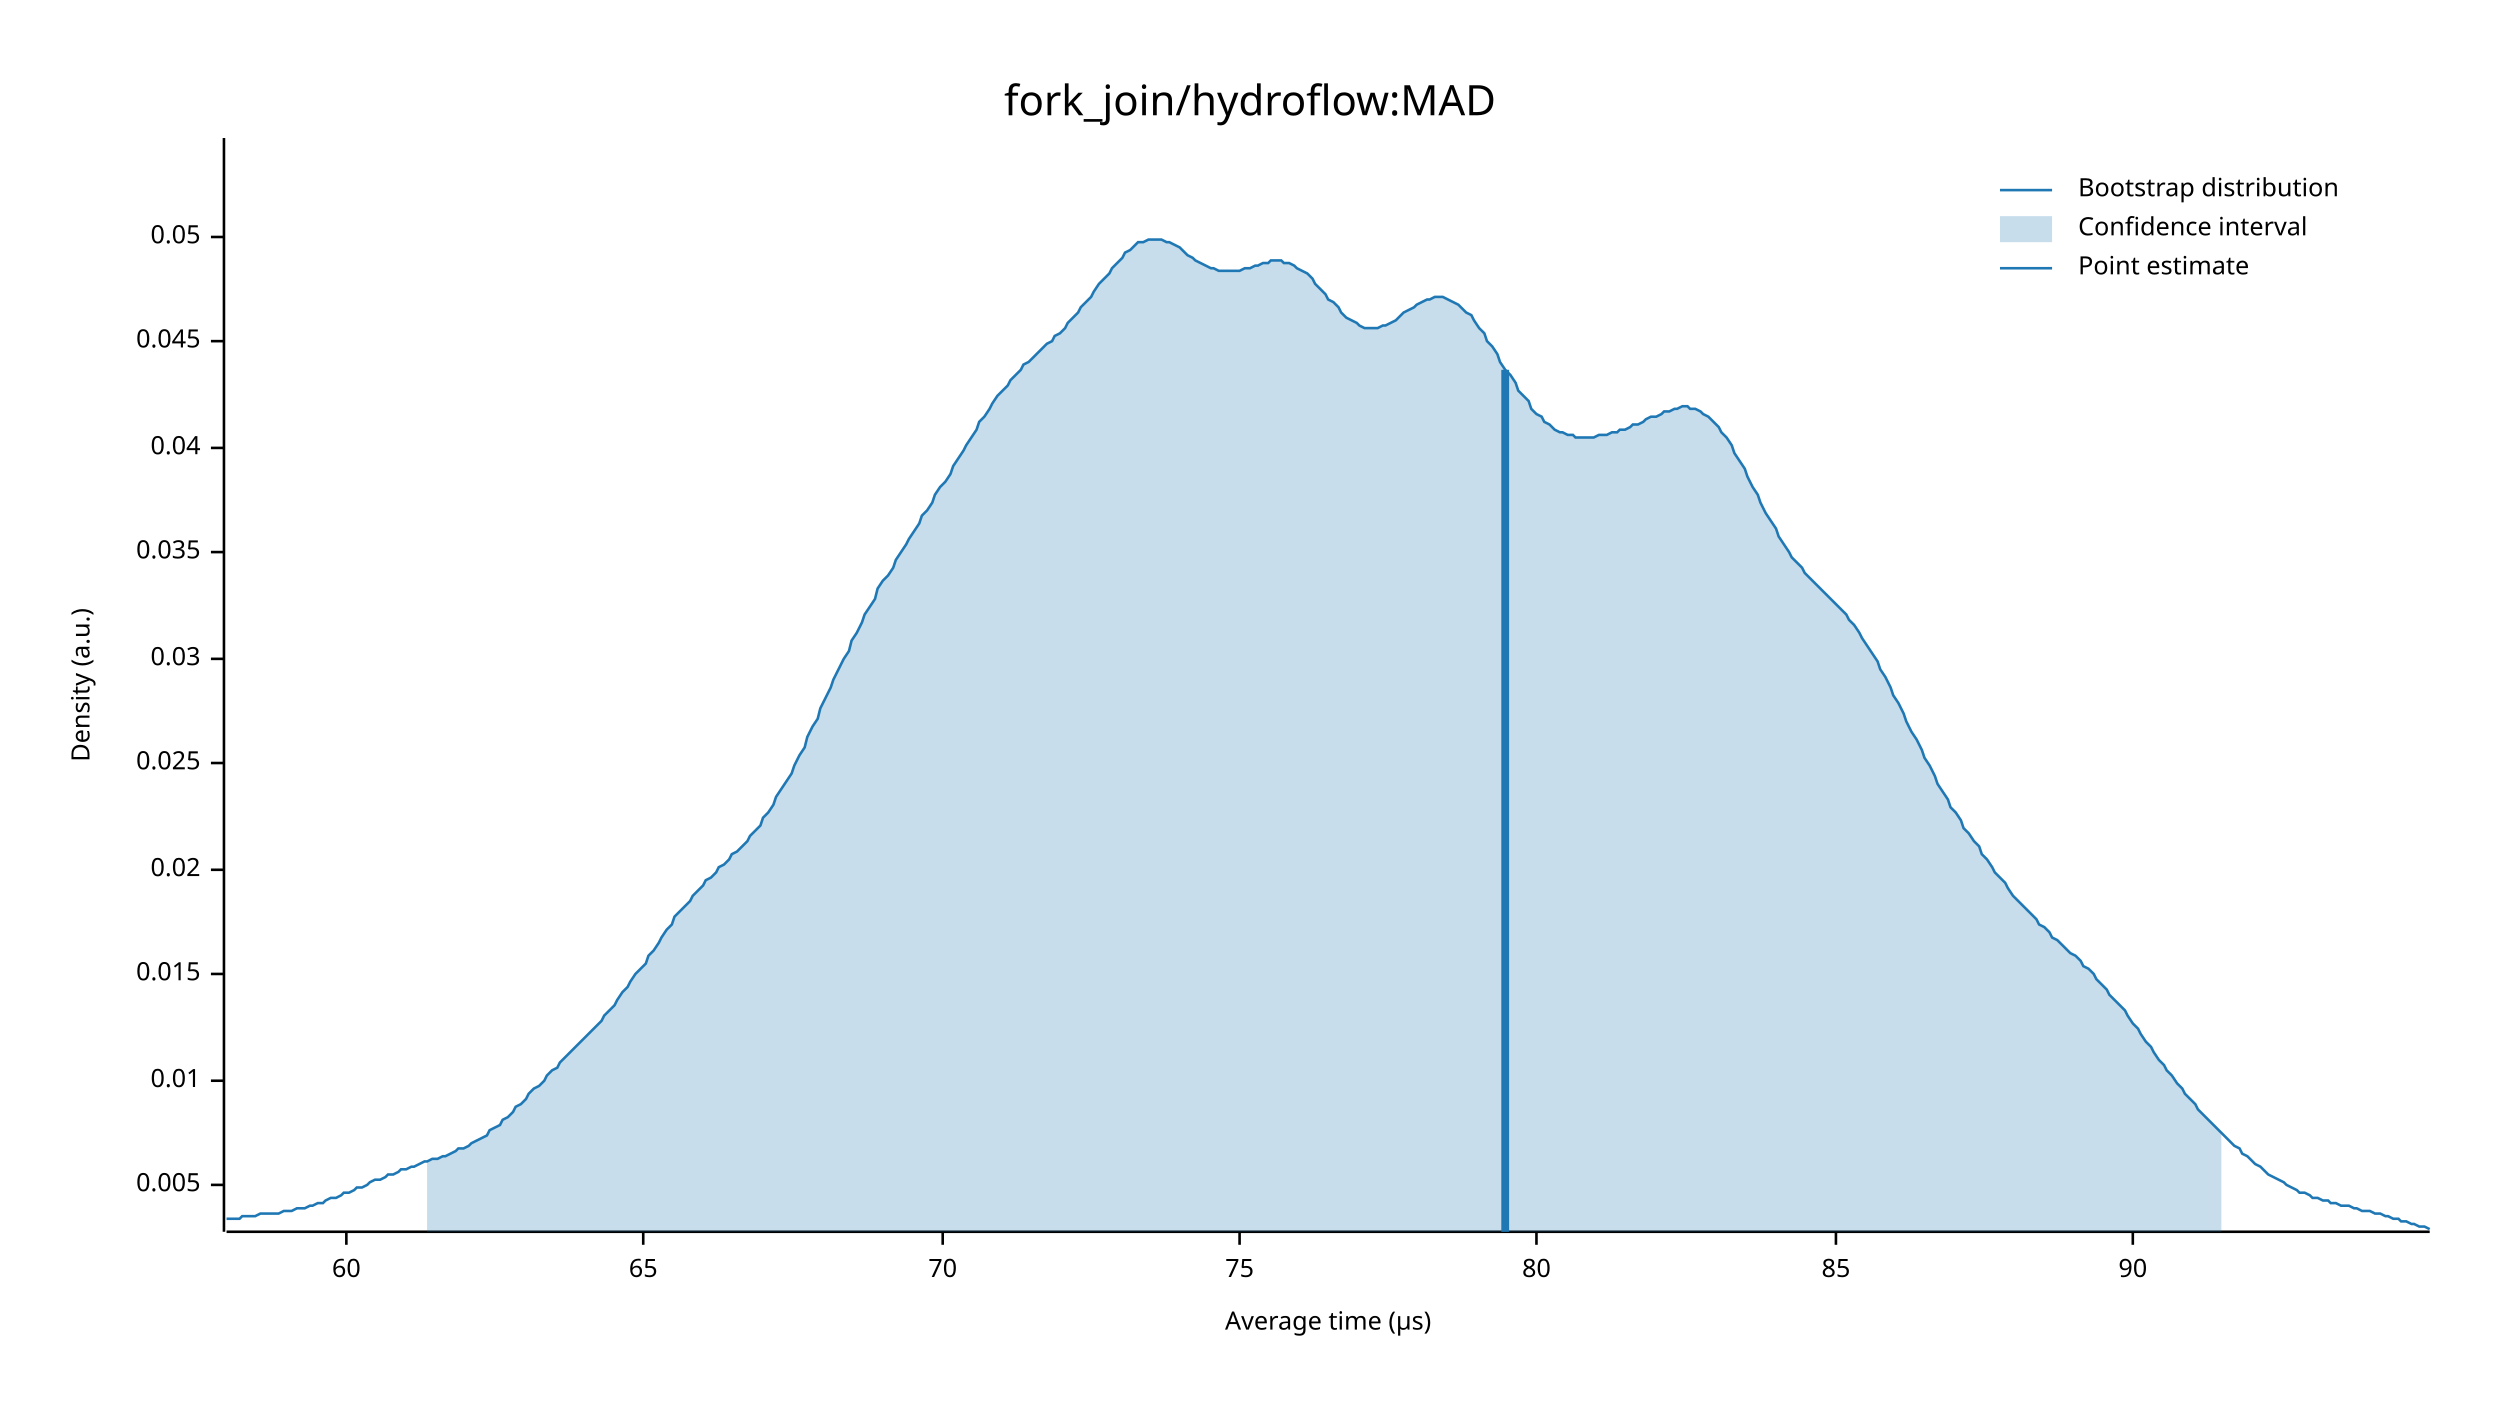
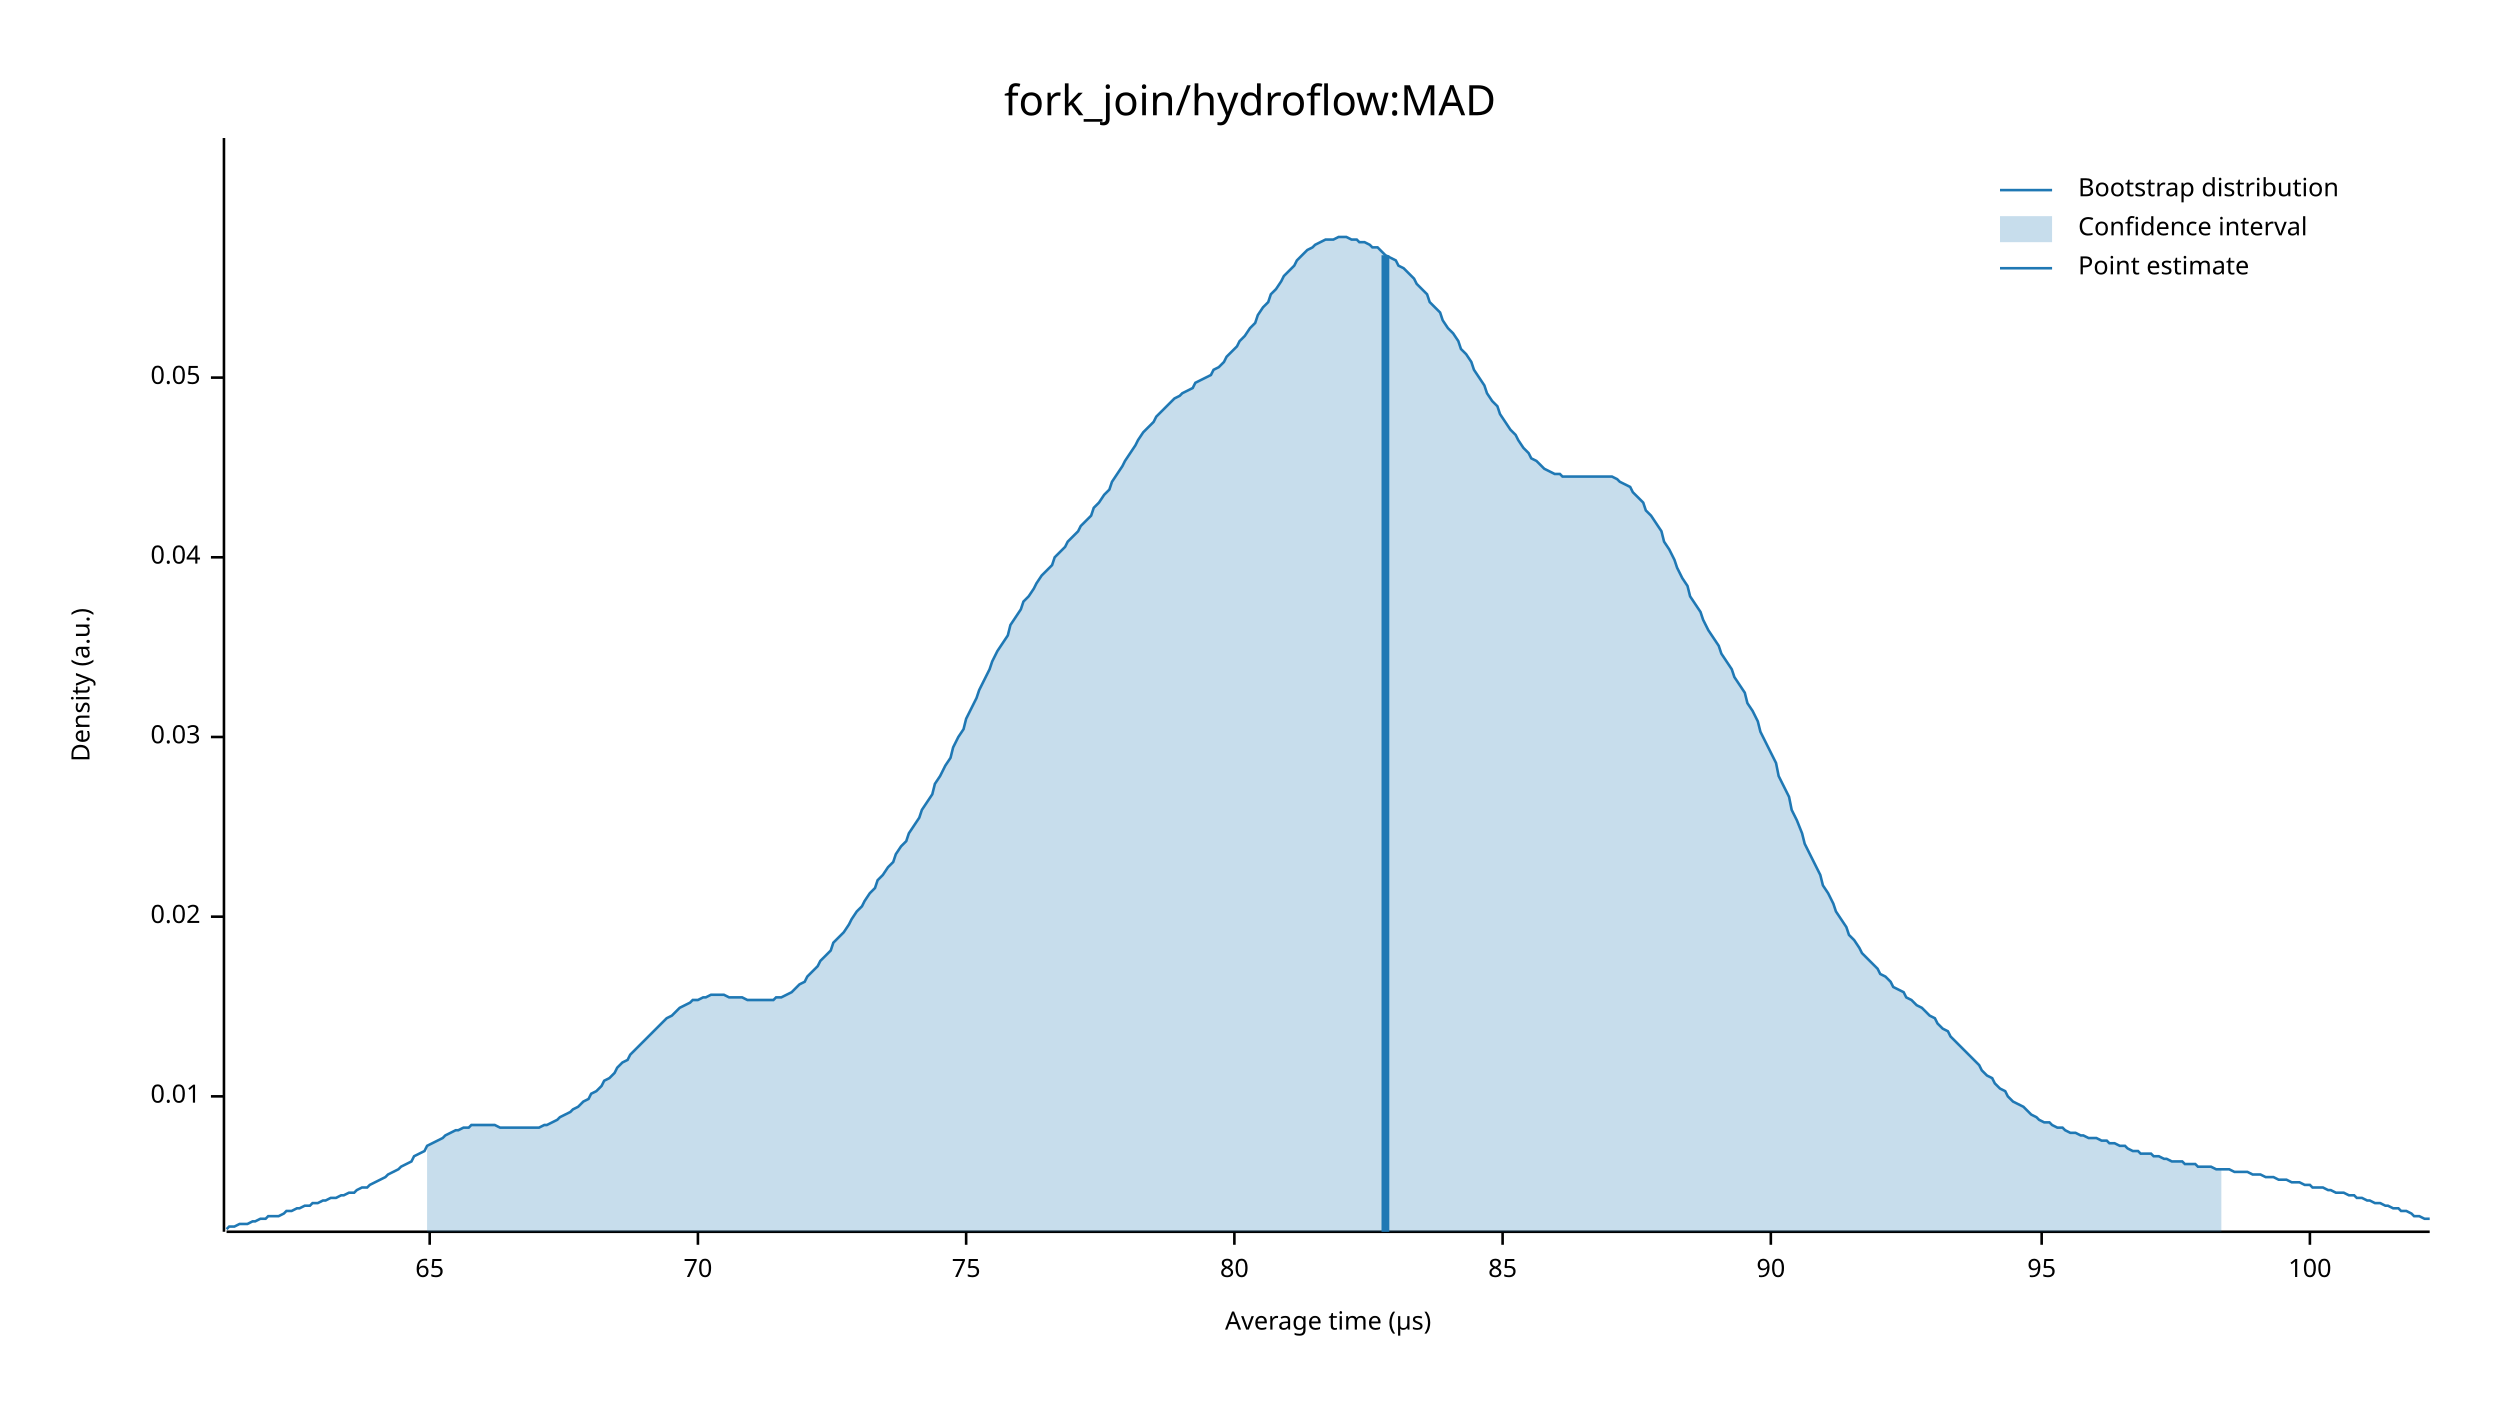
<svg xmlns="http://www.w3.org/2000/svg" width="960" height="540" viewBox="0 0 960 540">
  <text x="480" y="32" dy="0.76em" text-anchor="middle" font-family="sans-serif" font-size="16.129" opacity="1" fill="#000000">
fork_join/hydroflow:MAD
</text>
  <text x="27" y="263" dy="0.76em" text-anchor="middle" font-family="sans-serif" font-size="9.677" opacity="1" fill="#000000" transform="rotate(270, 27, 263)">
Density (a.u.)
</text>
  <text x="510" y="513" dy="-0.5ex" text-anchor="middle" font-family="sans-serif" font-size="9.677" opacity="1" fill="#000000">
Average time (µs)
</text>
  <polyline fill="none" opacity="1" stroke="#000000" stroke-width="1" points="86,53 86,473 " />
-   <text x="77" y="455" dy="0.5ex" text-anchor="end" font-family="sans-serif" font-size="9.677" opacity="1" fill="#000000">
- 0.005
- </text>
-   <polyline fill="none" opacity="1" stroke="#000000" stroke-width="1" points="81,455 86,455 " />
-   <text x="77" y="415" dy="0.5ex" text-anchor="end" font-family="sans-serif" font-size="9.677" opacity="1" fill="#000000">
+   <text x="77" y="421" dy="0.5ex" text-anchor="end" font-family="sans-serif" font-size="9.677" opacity="1" fill="#000000">
0.01
</text>
-   <polyline fill="none" opacity="1" stroke="#000000" stroke-width="1" points="81,415 86,415 " />
-   <text x="77" y="374" dy="0.5ex" text-anchor="end" font-family="sans-serif" font-size="9.677" opacity="1" fill="#000000">
- 0.015
- </text>
-   <polyline fill="none" opacity="1" stroke="#000000" stroke-width="1" points="81,374 86,374 " />
-   <text x="77" y="334" dy="0.5ex" text-anchor="end" font-family="sans-serif" font-size="9.677" opacity="1" fill="#000000">
+   <polyline fill="none" opacity="1" stroke="#000000" stroke-width="1" points="81,421 86,421 " />
+   <text x="77" y="352" dy="0.5ex" text-anchor="end" font-family="sans-serif" font-size="9.677" opacity="1" fill="#000000">
0.02
</text>
-   <polyline fill="none" opacity="1" stroke="#000000" stroke-width="1" points="81,334 86,334 " />
-   <text x="77" y="293" dy="0.5ex" text-anchor="end" font-family="sans-serif" font-size="9.677" opacity="1" fill="#000000">
- 0.025
- </text>
-   <polyline fill="none" opacity="1" stroke="#000000" stroke-width="1" points="81,293 86,293 " />
-   <text x="77" y="253" dy="0.5ex" text-anchor="end" font-family="sans-serif" font-size="9.677" opacity="1" fill="#000000">
+   <polyline fill="none" opacity="1" stroke="#000000" stroke-width="1" points="81,352 86,352 " />
+   <text x="77" y="283" dy="0.5ex" text-anchor="end" font-family="sans-serif" font-size="9.677" opacity="1" fill="#000000">
0.03
</text>
-   <polyline fill="none" opacity="1" stroke="#000000" stroke-width="1" points="81,253 86,253 " />
-   <text x="77" y="212" dy="0.5ex" text-anchor="end" font-family="sans-serif" font-size="9.677" opacity="1" fill="#000000">
- 0.035
- </text>
-   <polyline fill="none" opacity="1" stroke="#000000" stroke-width="1" points="81,212 86,212 " />
-   <text x="77" y="172" dy="0.5ex" text-anchor="end" font-family="sans-serif" font-size="9.677" opacity="1" fill="#000000">
+   <polyline fill="none" opacity="1" stroke="#000000" stroke-width="1" points="81,283 86,283 " />
+   <text x="77" y="214" dy="0.5ex" text-anchor="end" font-family="sans-serif" font-size="9.677" opacity="1" fill="#000000">
0.04
</text>
-   <polyline fill="none" opacity="1" stroke="#000000" stroke-width="1" points="81,172 86,172 " />
-   <text x="77" y="131" dy="0.5ex" text-anchor="end" font-family="sans-serif" font-size="9.677" opacity="1" fill="#000000">
- 0.045
- </text>
-   <polyline fill="none" opacity="1" stroke="#000000" stroke-width="1" points="81,131 86,131 " />
-   <text x="77" y="91" dy="0.5ex" text-anchor="end" font-family="sans-serif" font-size="9.677" opacity="1" fill="#000000">
+   <polyline fill="none" opacity="1" stroke="#000000" stroke-width="1" points="81,214 86,214 " />
+   <text x="77" y="145" dy="0.5ex" text-anchor="end" font-family="sans-serif" font-size="9.677" opacity="1" fill="#000000">
0.05
</text>
-   <polyline fill="none" opacity="1" stroke="#000000" stroke-width="1" points="81,91 86,91 " />
+   <polyline fill="none" opacity="1" stroke="#000000" stroke-width="1" points="81,145 86,145 " />
  <polyline fill="none" opacity="1" stroke="#000000" stroke-width="1" points="87,473 933,473 " />
-   <text x="133" y="483" dy="0.76em" text-anchor="middle" font-family="sans-serif" font-size="9.677" opacity="1" fill="#000000">
- 60
- </text>
-   <polyline fill="none" opacity="1" stroke="#000000" stroke-width="1" points="133,473 133,478 " />
-   <text x="247" y="483" dy="0.76em" text-anchor="middle" font-family="sans-serif" font-size="9.677" opacity="1" fill="#000000">
+   <text x="165" y="483" dy="0.76em" text-anchor="middle" font-family="sans-serif" font-size="9.677" opacity="1" fill="#000000">
65
</text>
-   <polyline fill="none" opacity="1" stroke="#000000" stroke-width="1" points="247,473 247,478 " />
-   <text x="362" y="483" dy="0.76em" text-anchor="middle" font-family="sans-serif" font-size="9.677" opacity="1" fill="#000000">
+   <polyline fill="none" opacity="1" stroke="#000000" stroke-width="1" points="165,473 165,478 " />
+   <text x="268" y="483" dy="0.76em" text-anchor="middle" font-family="sans-serif" font-size="9.677" opacity="1" fill="#000000">
70
</text>
-   <polyline fill="none" opacity="1" stroke="#000000" stroke-width="1" points="362,473 362,478 " />
-   <text x="476" y="483" dy="0.76em" text-anchor="middle" font-family="sans-serif" font-size="9.677" opacity="1" fill="#000000">
+   <polyline fill="none" opacity="1" stroke="#000000" stroke-width="1" points="268,473 268,478 " />
+   <text x="371" y="483" dy="0.76em" text-anchor="middle" font-family="sans-serif" font-size="9.677" opacity="1" fill="#000000">
75
</text>
-   <polyline fill="none" opacity="1" stroke="#000000" stroke-width="1" points="476,473 476,478 " />
-   <text x="590" y="483" dy="0.76em" text-anchor="middle" font-family="sans-serif" font-size="9.677" opacity="1" fill="#000000">
+   <polyline fill="none" opacity="1" stroke="#000000" stroke-width="1" points="371,473 371,478 " />
+   <text x="474" y="483" dy="0.76em" text-anchor="middle" font-family="sans-serif" font-size="9.677" opacity="1" fill="#000000">
80
</text>
-   <polyline fill="none" opacity="1" stroke="#000000" stroke-width="1" points="590,473 590,478 " />
-   <text x="705" y="483" dy="0.76em" text-anchor="middle" font-family="sans-serif" font-size="9.677" opacity="1" fill="#000000">
+   <polyline fill="none" opacity="1" stroke="#000000" stroke-width="1" points="474,473 474,478 " />
+   <text x="577" y="483" dy="0.76em" text-anchor="middle" font-family="sans-serif" font-size="9.677" opacity="1" fill="#000000">
85
</text>
-   <polyline fill="none" opacity="1" stroke="#000000" stroke-width="1" points="705,473 705,478 " />
-   <text x="819" y="483" dy="0.76em" text-anchor="middle" font-family="sans-serif" font-size="9.677" opacity="1" fill="#000000">
+   <polyline fill="none" opacity="1" stroke="#000000" stroke-width="1" points="577,473 577,478 " />
+   <text x="680" y="483" dy="0.76em" text-anchor="middle" font-family="sans-serif" font-size="9.677" opacity="1" fill="#000000">
90
</text>
-   <polyline fill="none" opacity="1" stroke="#000000" stroke-width="1" points="819,473 819,478 " />
-   <polyline fill="none" opacity="1" stroke="#1F78B4" stroke-width="1" points="87,468 88,468 90,468 92,468 93,467 95,467 97,467 98,467 100,466 102,466 103,466 105,466 107,466 109,465 110,465 112,465 114,464 115,464 117,464 119,463 120,463 122,462 124,462 125,461 127,460 129,460 131,459 132,458 134,458 136,457 137,456 139,456 141,455 142,454 144,453 146,453 148,452 149,451 151,451 153,450 154,449 156,449 158,448 159,448 161,447 163,446 164,446 166,445 168,445 170,444 171,444 173,443 175,442 176,441 178,441 180,440 181,439 183,438 185,437 187,436 188,434 190,433 192,432 193,430 195,429 197,427 198,425 200,424 202,422 203,420 205,418 207,417 209,415 210,413 212,411 214,410 215,408 217,406 219,404 220,403 222,401 224,399 226,397 227,396 229,394 231,392 232,390 234,388 236,386 237,384 239,381 241,379 242,377 244,374 246,372 248,370 249,367 251,365 253,362 254,360 256,357 258,355 259,352 261,350 263,348 265,346 266,344 268,342 270,340 271,338 273,337 275,335 276,333 278,332 280,330 281,328 283,327 285,325 287,323 288,321 290,319 292,317 293,314 295,312 297,309 298,306 300,303 302,300 304,297 305,294 307,290 309,287 310,283 312,279 314,276 315,272 317,268 319,264 320,261 322,257 324,253 326,250 327,246 329,243 331,239 332,236 334,233 336,230 337,226 339,223 341,221 343,218 344,215 346,212 348,209 349,207 351,204 353,201 354,198 356,196 358,193 359,190 361,187 363,185 365,182 366,179 368,176 370,173 371,171 373,168 375,165 376,162 378,160 380,157 381,155 383,152 385,150 387,148 388,146 390,144 392,142 393,140 395,139 397,137 398,136 400,134 402,132 404,131 405,129 407,128 409,126 410,124 412,122 414,120 415,118 417,116 419,114 420,112 422,109 424,107 426,105 427,103 429,101 431,99 432,97 434,96 436,94 437,93 439,93 441,92 443,92 444,92 446,92 448,93 449,93 451,94 453,95 454,96 456,98 458,99 459,100 461,101 463,102 465,103 466,103 468,104 470,104 471,104 473,104 475,104 476,104 478,103 480,103 482,102 483,102 485,101 487,101 488,100 490,100 492,100 493,101 495,101 497,102 498,103 500,104 502,105 504,107 505,109 507,111 509,113 510,115 512,116 514,118 515,120 517,122 519,123 521,124 522,125 524,126 526,126 527,126 529,126 531,125 532,125 534,124 536,123 537,122 539,120 541,119 543,118 544,117 546,116 548,115 549,115 551,114 553,114 554,114 556,115 558,116 560,117 561,118 563,120 565,121 566,123 568,126 570,128 571,131 573,133 575,136 576,139 578,142 580,144 582,147 583,150 585,152 587,154 588,157 590,159 592,160 593,162 595,163 597,165 599,166 600,166 602,167 604,167 605,168 607,168 609,168 610,168 612,168 614,167 615,167 617,167 619,166 621,166 622,165 624,165 626,164 627,163 629,163 631,162 632,161 634,160 636,160 638,159 639,158 641,158 643,157 644,157 646,156 648,156 649,157 651,157 653,158 654,159 656,160 658,162 660,164 661,166 663,168 665,171 666,174 668,177 670,180 671,183 673,187 675,190 676,193 678,197 680,200 682,203 683,206 685,209 687,212 688,214 690,216 692,218 693,220 695,222 697,224 699,226 700,227 702,229 704,231 705,232 707,234 709,236 710,238 712,240 714,243 715,245 717,248 719,251 721,254 722,257 724,260 726,264 727,267 729,270 731,274 732,277 734,281 736,284 738,288 739,291 741,294 743,298 744,301 746,304 748,307 749,310 751,312 753,315 754,318 756,320 758,323 760,325 761,328 763,330 765,333 766,335 768,337 770,339 771,341 773,344 775,346 777,348 778,349 780,351 782,353 783,355 785,356 787,358 788,360 790,361 792,363 793,364 795,366 797,367 799,369 800,371 802,372 804,374 805,376 807,378 809,380 810,382 812,384 814,386 816,388 817,390 819,393 821,395 822,397 824,400 826,402 827,404 829,407 831,409 832,411 834,413 836,416 838,418 839,420 841,422 843,424 844,426 846,428 848,430 849,431 851,433 853,435 855,437 856,438 858,440 860,441 861,443 863,444 865,446 866,447 868,448 870,450 871,451 873,452 875,453 877,454 878,455 880,456 882,457 883,458 885,458 887,459 888,460 890,460 892,461 894,461 895,462 897,462 899,463 900,463 902,463 904,464 905,464 907,465 909,465 910,465 912,466 914,466 916,467 917,467 919,468 921,468 922,469 924,469 926,470 927,470 929,471 931,471 933,472 " />
-   <polygon opacity="0.25" fill="#1F78B4" points="164,446 166,445 168,445 170,444 171,444 173,443 175,442 176,441 178,441 180,440 181,439 183,438 185,437 187,436 188,434 190,433 192,432 193,430 195,429 197,427 198,425 200,424 202,422 203,420 205,418 207,417 209,415 210,413 212,411 214,410 215,408 217,406 219,404 220,403 222,401 224,399 226,397 227,396 229,394 231,392 232,390 234,388 236,386 237,384 239,381 241,379 242,377 244,374 246,372 248,370 249,367 251,365 253,362 254,360 256,357 258,355 259,352 261,350 263,348 265,346 266,344 268,342 270,340 271,338 273,337 275,335 276,333 278,332 280,330 281,328 283,327 285,325 287,323 288,321 290,319 292,317 293,314 295,312 297,309 298,306 300,303 302,300 304,297 305,294 307,290 309,287 310,283 312,279 314,276 315,272 317,268 319,264 320,261 322,257 324,253 326,250 327,246 329,243 331,239 332,236 334,233 336,230 337,226 339,223 341,221 343,218 344,215 346,212 348,209 349,207 351,204 353,201 354,198 356,196 358,193 359,190 361,187 363,185 365,182 366,179 368,176 370,173 371,171 373,168 375,165 376,162 378,160 380,157 381,155 383,152 385,150 387,148 388,146 390,144 392,142 393,140 395,139 397,137 398,136 400,134 402,132 404,131 405,129 407,128 409,126 410,124 412,122 414,120 415,118 417,116 419,114 420,112 422,109 424,107 426,105 427,103 429,101 431,99 432,97 434,96 436,94 437,93 439,93 441,92 443,92 444,92 446,92 448,93 449,93 451,94 453,95 454,96 456,98 458,99 459,100 461,101 463,102 465,103 466,103 468,104 470,104 471,104 473,104 475,104 476,104 478,103 480,103 482,102 483,102 485,101 487,101 488,100 490,100 492,100 493,101 495,101 497,102 498,103 500,104 502,105 504,107 505,109 507,111 509,113 510,115 512,116 514,118 515,120 517,122 519,123 521,124 522,125 524,126 526,126 527,126 529,126 531,125 532,125 534,124 536,123 537,122 539,120 541,119 543,118 544,117 546,116 548,115 549,115 551,114 553,114 554,114 556,115 558,116 560,117 561,118 563,120 565,121 566,123 568,126 570,128 571,131 573,133 575,136 576,139 578,142 580,144 582,147 583,150 585,152 587,154 588,157 590,159 592,160 593,162 595,163 597,165 599,166 600,166 602,167 604,167 605,168 607,168 609,168 610,168 612,168 614,167 615,167 617,167 619,166 621,166 622,165 624,165 626,164 627,163 629,163 631,162 632,161 634,160 636,160 638,159 639,158 641,158 643,157 644,157 646,156 648,156 649,157 651,157 653,158 654,159 656,160 658,162 660,164 661,166 663,168 665,171 666,174 668,177 670,180 671,183 673,187 675,190 676,193 678,197 680,200 682,203 683,206 685,209 687,212 688,214 690,216 692,218 693,220 695,222 697,224 699,226 700,227 702,229 704,231 705,232 707,234 709,236 710,238 712,240 714,243 715,245 717,248 719,251 721,254 722,257 724,260 726,264 727,267 729,270 731,274 732,277 734,281 736,284 738,288 739,291 741,294 743,298 744,301 746,304 748,307 749,310 751,312 753,315 754,318 756,320 758,323 760,325 761,328 763,330 765,333 766,335 768,337 770,339 771,341 773,344 775,346 777,348 778,349 780,351 782,353 783,355 785,356 787,358 788,360 790,361 792,363 793,364 795,366 797,367 799,369 800,371 802,372 804,374 805,376 807,378 809,380 810,382 812,384 814,386 816,388 817,390 819,393 821,395 822,397 824,400 826,402 827,404 829,407 831,409 832,411 834,413 836,416 838,418 839,420 841,422 843,424 844,426 846,428 848,430 849,431 851,433 853,435 853,473 164,473 " />
-   <polyline fill="none" opacity="1" stroke="#1F78B4" stroke-width="3" points="578,473 578,142 " />
+   <polyline fill="none" opacity="1" stroke="#000000" stroke-width="1" points="680,473 680,478 " />
+   <text x="784" y="483" dy="0.76em" text-anchor="middle" font-family="sans-serif" font-size="9.677" opacity="1" fill="#000000">
+ 95
+ </text>
+   <polyline fill="none" opacity="1" stroke="#000000" stroke-width="1" points="784,473 784,478 " />
+   <text x="887" y="483" dy="0.76em" text-anchor="middle" font-family="sans-serif" font-size="9.677" opacity="1" fill="#000000">
+ 100
+ </text>
+   <polyline fill="none" opacity="1" stroke="#000000" stroke-width="1" points="887,473 887,478 " />
+   <polyline fill="none" opacity="1" stroke="#1F78B4" stroke-width="1" points="87,472 88,471 90,471 92,470 93,470 95,470 97,469 98,469 100,468 102,468 103,467 105,467 107,467 109,466 110,465 112,465 114,464 115,464 117,463 119,463 120,462 122,462 124,461 125,461 127,460 129,460 131,459 132,459 134,458 136,458 137,457 139,456 141,456 142,455 144,454 146,453 148,452 149,451 151,450 153,449 154,448 156,447 158,446 159,444 161,443 163,442 164,440 166,439 168,438 170,437 171,436 173,435 175,434 176,434 178,433 180,433 181,432 183,432 185,432 187,432 188,432 190,432 192,433 193,433 195,433 197,433 198,433 200,433 202,433 203,433 205,433 207,433 209,432 210,432 212,431 214,430 215,429 217,428 219,427 220,426 222,425 224,423 226,422 227,420 229,419 231,417 232,415 234,414 236,412 237,410 239,408 241,407 242,405 244,403 246,401 248,399 249,398 251,396 253,394 254,393 256,391 258,390 259,389 261,387 263,386 265,385 266,384 268,384 270,383 271,383 273,382 275,382 276,382 278,382 280,383 281,383 283,383 285,383 287,384 288,384 290,384 292,384 293,384 295,384 297,384 298,383 300,383 302,382 304,381 305,380 307,378 309,377 310,375 312,373 314,371 315,369 317,367 319,365 320,362 322,360 324,358 326,355 327,353 329,350 331,348 332,346 334,343 336,341 337,338 339,336 341,333 343,331 344,328 346,325 348,323 349,320 351,317 353,314 354,311 356,308 358,305 359,301 361,298 363,294 365,291 366,287 368,283 370,280 371,276 373,272 375,268 376,265 378,261 380,257 381,254 383,250 385,247 387,244 388,240 390,237 392,234 393,231 395,229 397,226 398,224 400,221 402,219 404,217 405,214 407,212 409,210 410,208 412,206 414,204 415,202 417,200 419,198 420,195 422,193 424,190 426,188 427,185 429,182 431,179 432,177 434,174 436,171 437,169 439,166 441,164 443,162 444,160 446,158 448,156 449,155 451,153 453,152 454,151 456,150 458,149 459,147 461,146 463,145 465,144 466,142 468,141 470,139 471,137 473,135 475,133 476,131 478,129 480,126 482,124 483,121 485,118 487,116 488,113 490,111 492,108 493,106 495,104 497,102 498,100 500,98 502,96 504,95 505,94 507,93 509,92 510,92 512,92 514,91 515,91 517,91 519,92 521,92 522,93 524,93 526,94 527,95 529,95 531,97 532,98 534,99 536,100 537,102 539,103 541,105 543,107 544,109 546,111 548,113 549,116 551,118 553,120 554,123 556,126 558,128 560,131 561,134 563,136 565,139 566,142 568,145 570,148 571,151 573,154 575,156 576,159 578,162 580,165 582,167 583,169 585,172 587,174 588,176 590,177 592,179 593,180 595,181 597,182 599,182 600,183 602,183 604,183 605,183 607,183 609,183 610,183 612,183 614,183 615,183 617,183 619,183 621,184 622,185 624,186 626,187 627,189 629,191 631,193 632,196 634,198 636,201 638,204 639,208 641,211 643,215 644,218 646,222 648,225 649,229 651,232 653,235 654,238 656,242 658,245 660,248 661,251 663,254 665,257 666,260 668,263 670,266 671,270 673,273 675,277 676,281 678,285 680,289 682,293 683,298 685,302 687,306 688,311 690,315 692,320 693,324 695,328 697,332 699,336 700,340 702,343 704,347 705,350 707,353 709,356 710,359 712,361 714,364 715,366 717,368 719,370 721,372 722,374 724,375 726,377 727,379 729,380 731,381 732,383 734,384 736,386 738,387 739,388 741,390 743,391 744,393 746,395 748,396 749,398 751,400 753,402 754,403 756,405 758,407 760,409 761,411 763,413 765,414 766,416 768,418 770,419 771,421 773,423 775,424 777,425 778,426 780,428 782,429 783,430 785,431 787,431 788,432 790,433 792,433 793,434 795,435 797,435 799,436 800,436 802,437 804,437 805,437 807,438 809,438 810,439 812,439 814,440 816,440 817,441 819,442 821,442 822,443 824,443 826,443 827,444 829,444 831,445 832,445 834,446 836,446 838,446 839,447 841,447 843,447 844,448 846,448 848,448 849,448 851,449 853,449 855,449 856,449 858,450 860,450 861,450 863,450 865,451 866,451 868,451 870,452 871,452 873,452 875,453 877,453 878,453 880,454 882,454 883,454 885,455 887,455 888,456 890,456 892,456 894,457 895,457 897,458 899,458 900,458 902,459 904,459 905,460 907,460 909,461 910,461 912,462 914,462 916,463 917,463 919,464 921,464 922,465 924,465 926,466 927,467 929,467 931,468 933,468 " />
+   <polygon opacity="0.25" fill="#1F78B4" points="164,440 166,439 168,438 170,437 171,436 173,435 175,434 176,434 178,433 180,433 181,432 183,432 185,432 187,432 188,432 190,432 192,433 193,433 195,433 197,433 198,433 200,433 202,433 203,433 205,433 207,433 209,432 210,432 212,431 214,430 215,429 217,428 219,427 220,426 222,425 224,423 226,422 227,420 229,419 231,417 232,415 234,414 236,412 237,410 239,408 241,407 242,405 244,403 246,401 248,399 249,398 251,396 253,394 254,393 256,391 258,390 259,389 261,387 263,386 265,385 266,384 268,384 270,383 271,383 273,382 275,382 276,382 278,382 280,383 281,383 283,383 285,383 287,384 288,384 290,384 292,384 293,384 295,384 297,384 298,383 300,383 302,382 304,381 305,380 307,378 309,377 310,375 312,373 314,371 315,369 317,367 319,365 320,362 322,360 324,358 326,355 327,353 329,350 331,348 332,346 334,343 336,341 337,338 339,336 341,333 343,331 344,328 346,325 348,323 349,320 351,317 353,314 354,311 356,308 358,305 359,301 361,298 363,294 365,291 366,287 368,283 370,280 371,276 373,272 375,268 376,265 378,261 380,257 381,254 383,250 385,247 387,244 388,240 390,237 392,234 393,231 395,229 397,226 398,224 400,221 402,219 404,217 405,214 407,212 409,210 410,208 412,206 414,204 415,202 417,200 419,198 420,195 422,193 424,190 426,188 427,185 429,182 431,179 432,177 434,174 436,171 437,169 439,166 441,164 443,162 444,160 446,158 448,156 449,155 451,153 453,152 454,151 456,150 458,149 459,147 461,146 463,145 465,144 466,142 468,141 470,139 471,137 473,135 475,133 476,131 478,129 480,126 482,124 483,121 485,118 487,116 488,113 490,111 492,108 493,106 495,104 497,102 498,100 500,98 502,96 504,95 505,94 507,93 509,92 510,92 512,92 514,91 515,91 517,91 519,92 521,92 522,93 524,93 526,94 527,95 529,95 531,97 532,98 534,99 536,100 537,102 539,103 541,105 543,107 544,109 546,111 548,113 549,116 551,118 553,120 554,123 556,126 558,128 560,131 561,134 563,136 565,139 566,142 568,145 570,148 571,151 573,154 575,156 576,159 578,162 580,165 582,167 583,169 585,172 587,174 588,176 590,177 592,179 593,180 595,181 597,182 599,182 600,183 602,183 604,183 605,183 607,183 609,183 610,183 612,183 614,183 615,183 617,183 619,183 621,184 622,185 624,186 626,187 627,189 629,191 631,193 632,196 634,198 636,201 638,204 639,208 641,211 643,215 644,218 646,222 648,225 649,229 651,232 653,235 654,238 656,242 658,245 660,248 661,251 663,254 665,257 666,260 668,263 670,266 671,270 673,273 675,277 676,281 678,285 680,289 682,293 683,298 685,302 687,306 688,311 690,315 692,320 693,324 695,328 697,332 699,336 700,340 702,343 704,347 705,350 707,353 709,356 710,359 712,361 714,364 715,366 717,368 719,370 721,372 722,374 724,375 726,377 727,379 729,380 731,381 732,383 734,384 736,386 738,387 739,388 741,390 743,391 744,393 746,395 748,396 749,398 751,400 753,402 754,403 756,405 758,407 760,409 761,411 763,413 765,414 766,416 768,418 770,419 771,421 773,423 775,424 777,425 778,426 780,428 782,429 783,430 785,431 787,431 788,432 790,433 792,433 793,434 795,435 797,435 799,436 800,436 802,437 804,437 805,437 807,438 809,438 810,439 812,439 814,440 816,440 817,441 819,442 821,442 822,443 824,443 826,443 827,444 829,444 831,445 832,445 834,446 836,446 838,446 839,447 841,447 843,447 844,448 846,448 848,448 849,448 851,449 853,449 853,473 164,473 " />
+   <polyline fill="none" opacity="1" stroke="#1F78B4" stroke-width="3" points="532,473 532,98 " />
  <text x="798" y="68" dy="0.76em" text-anchor="start" font-family="sans-serif" font-size="9.677" opacity="1" fill="#000000">
Bootstrap distribution
</text>
  <text x="798" y="83" dy="0.76em" text-anchor="start" font-family="sans-serif" font-size="9.677" opacity="1" fill="#000000">
Confidence interval
</text>
  <text x="798" y="98" dy="0.76em" text-anchor="start" font-family="sans-serif" font-size="9.677" opacity="1" fill="#000000">
Point estimate
</text>
  <polyline fill="none" opacity="1" stroke="#1F78B4" stroke-width="1" points="768,73 788,73 " />
  <rect x="768" y="83" width="20" height="10" opacity="0.25" fill="#1F78B4" stroke="none" />
  <polyline fill="none" opacity="1" stroke="#1F78B4" stroke-width="1" points="768,103 788,103 " />
</svg>
